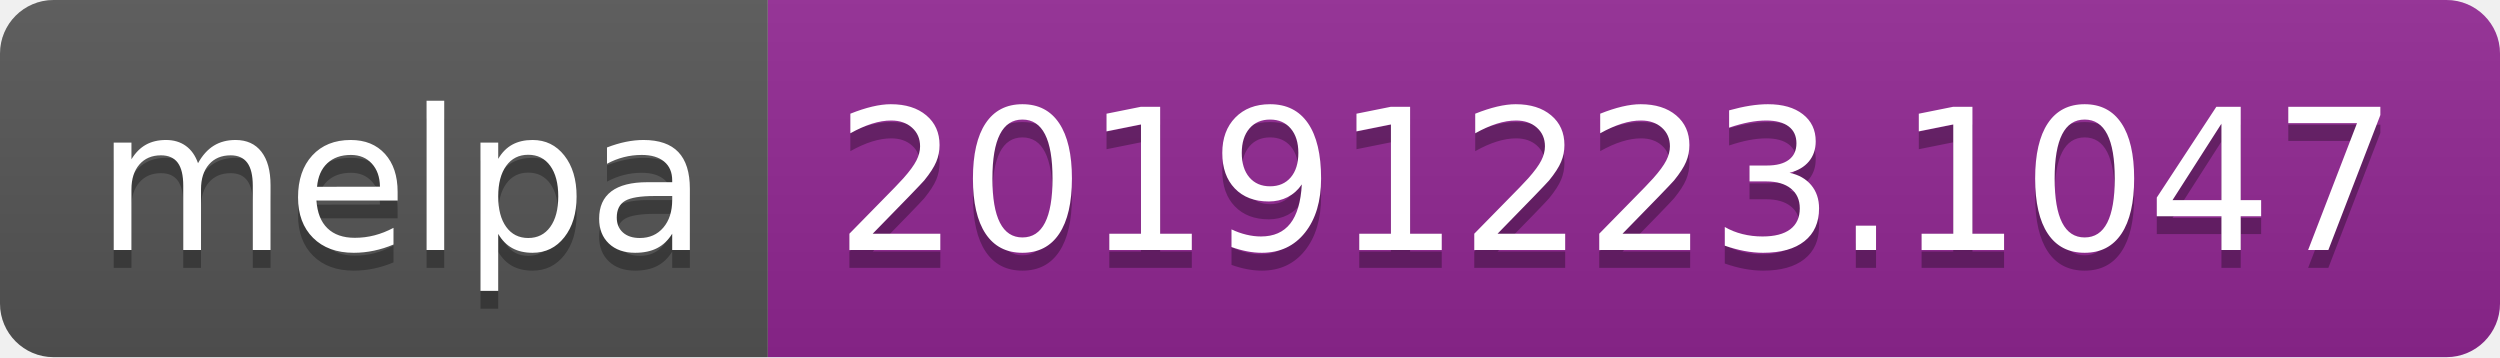
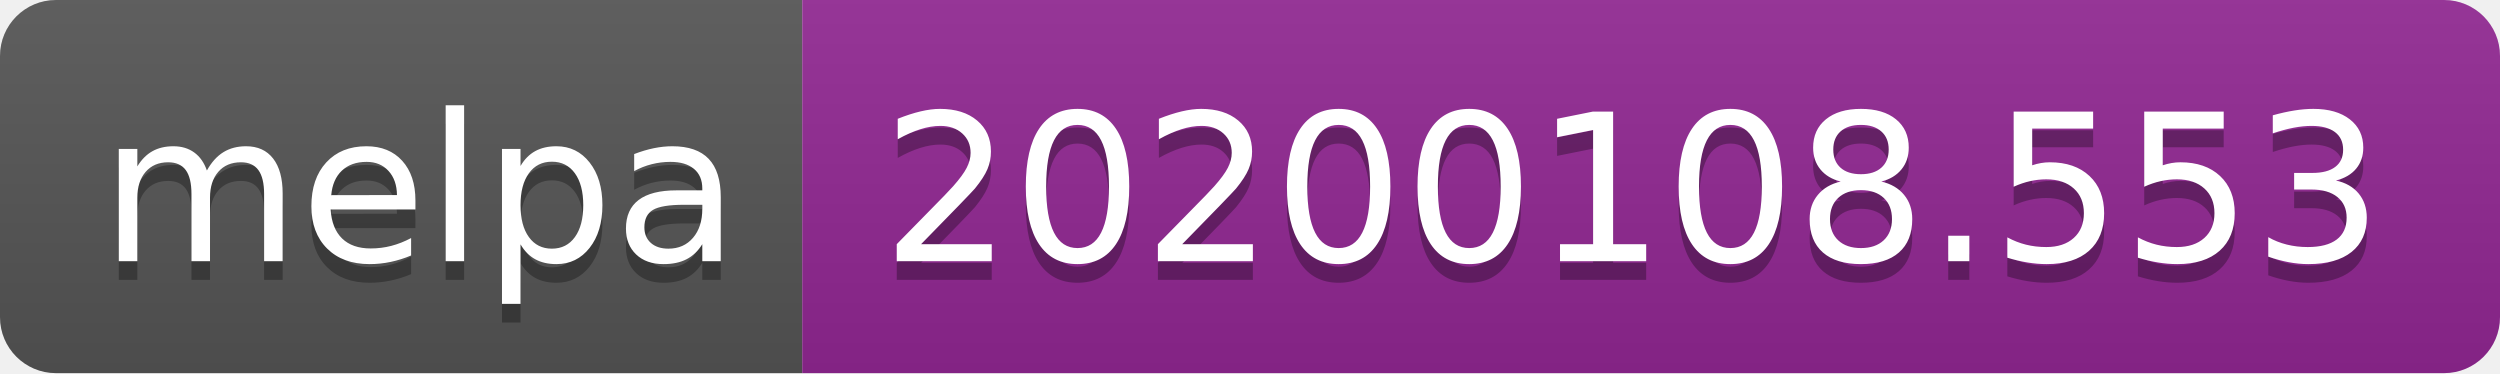
- <svg xmlns="http://www.w3.org/2000/svg" width="140" height="20">
+ <svg xmlns="http://www.w3.org/2000/svg" width="134" height="20">
  <linearGradient id="b" x2="0" y2="100%">
    <stop offset="0" stop-color="#bbb" stop-opacity=".1" />
    <stop offset="1" stop-opacity=".1" />
  </linearGradient>
  <clipPath id="a">
-     <rect width="140" height="20" rx="3" fill="#fff" />
+     <rect width="134" height="20" rx="3" fill="#fff" />
  </clipPath>
  <g clip-path="url(#a)">
    <path fill="#555" d="M0 0h43v20H0z" />
-     <path fill="#922793" d="M43 0h97v20H43z" />
-     <path fill="url(#b)" d="M0 0h140v20H0z" />
+     <path fill="#922793" d="M43 0h91v20H43z" />
+     <path fill="url(#b)" d="M0 0h134v20H0z" />
  </g>
  <g fill="#fff" text-anchor="middle" font-family="DejaVu Sans,Verdana,Geneva,sans-serif" font-size="110">
    <text x="225" y="150" fill="#010101" fill-opacity=".3" transform="scale(.1)" textLength="330">melpa</text>
    <text x="225" y="140" transform="scale(.1)" textLength="330">melpa</text>
-     <text x="905" y="150" fill="#010101" fill-opacity=".3" transform="scale(.1)" textLength="870">20191223.1047</text>
-     <text x="905" y="140" transform="scale(.1)" textLength="870">20191223.1047</text>
+     <text x="875" y="150" fill="#010101" fill-opacity=".3" transform="scale(.1)" textLength="810">20200108.553</text>
+     <text x="875" y="140" transform="scale(.1)" textLength="810">20200108.553</text>
  </g>
</svg>
